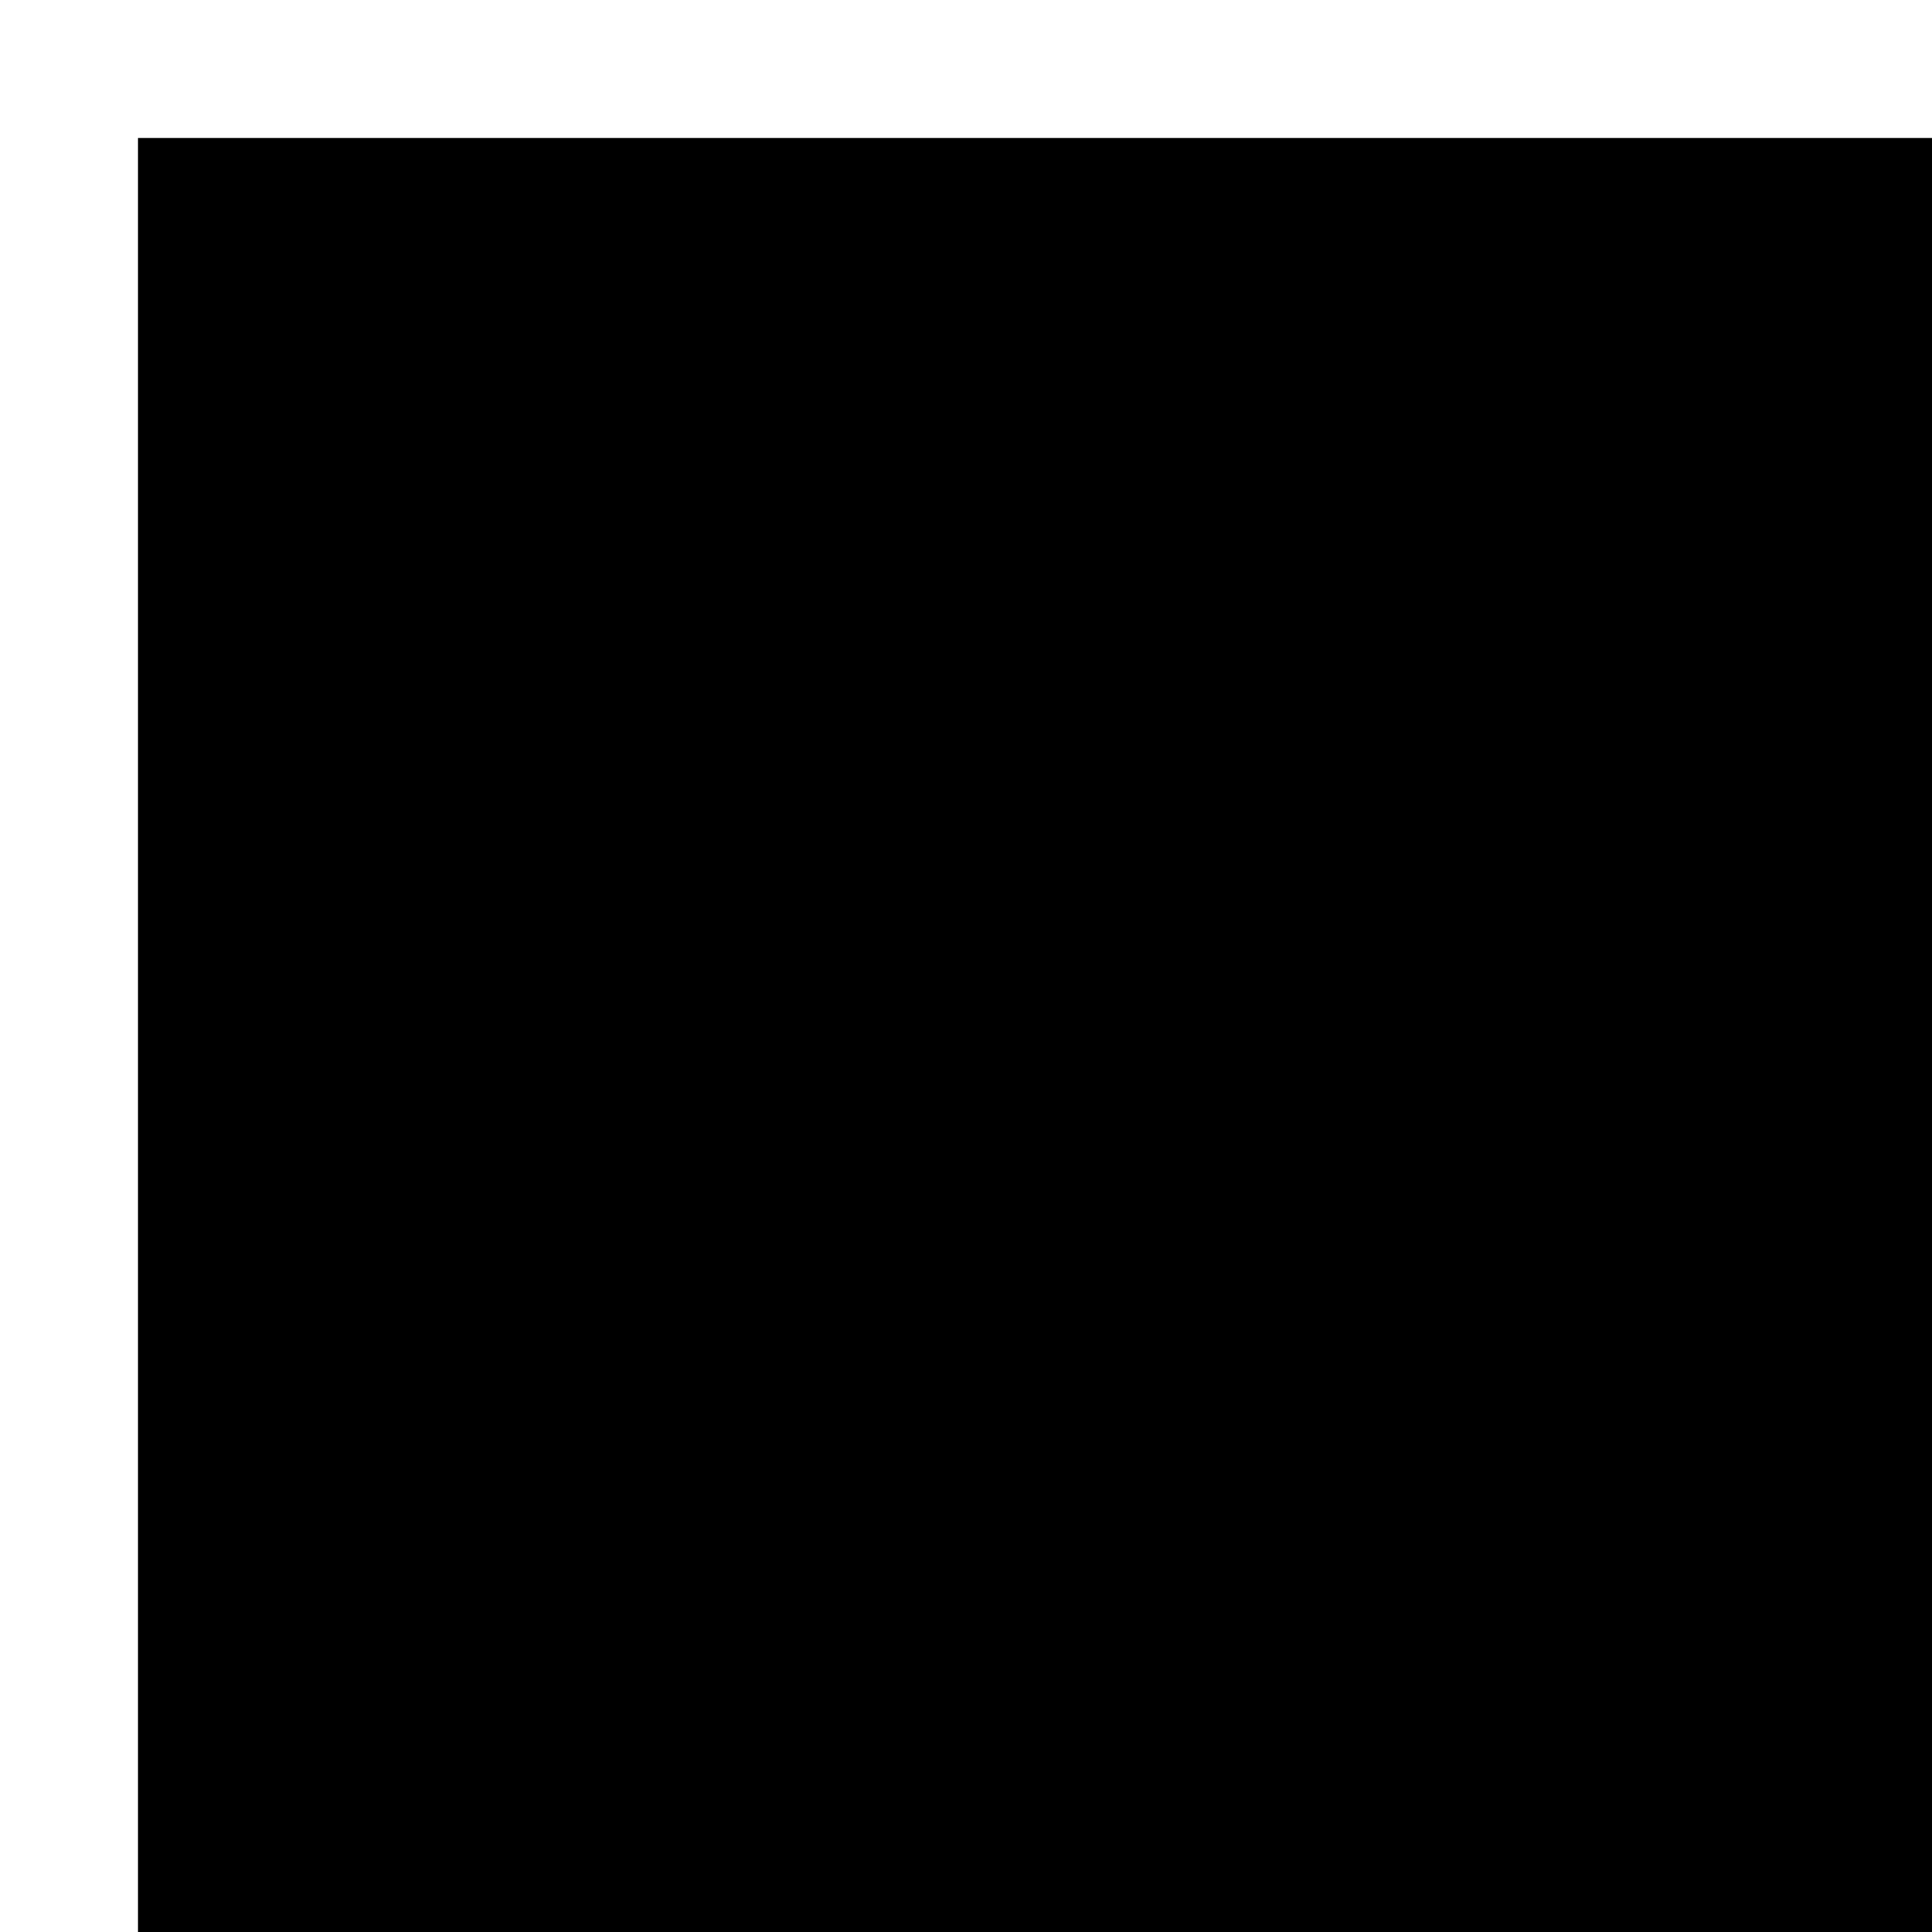
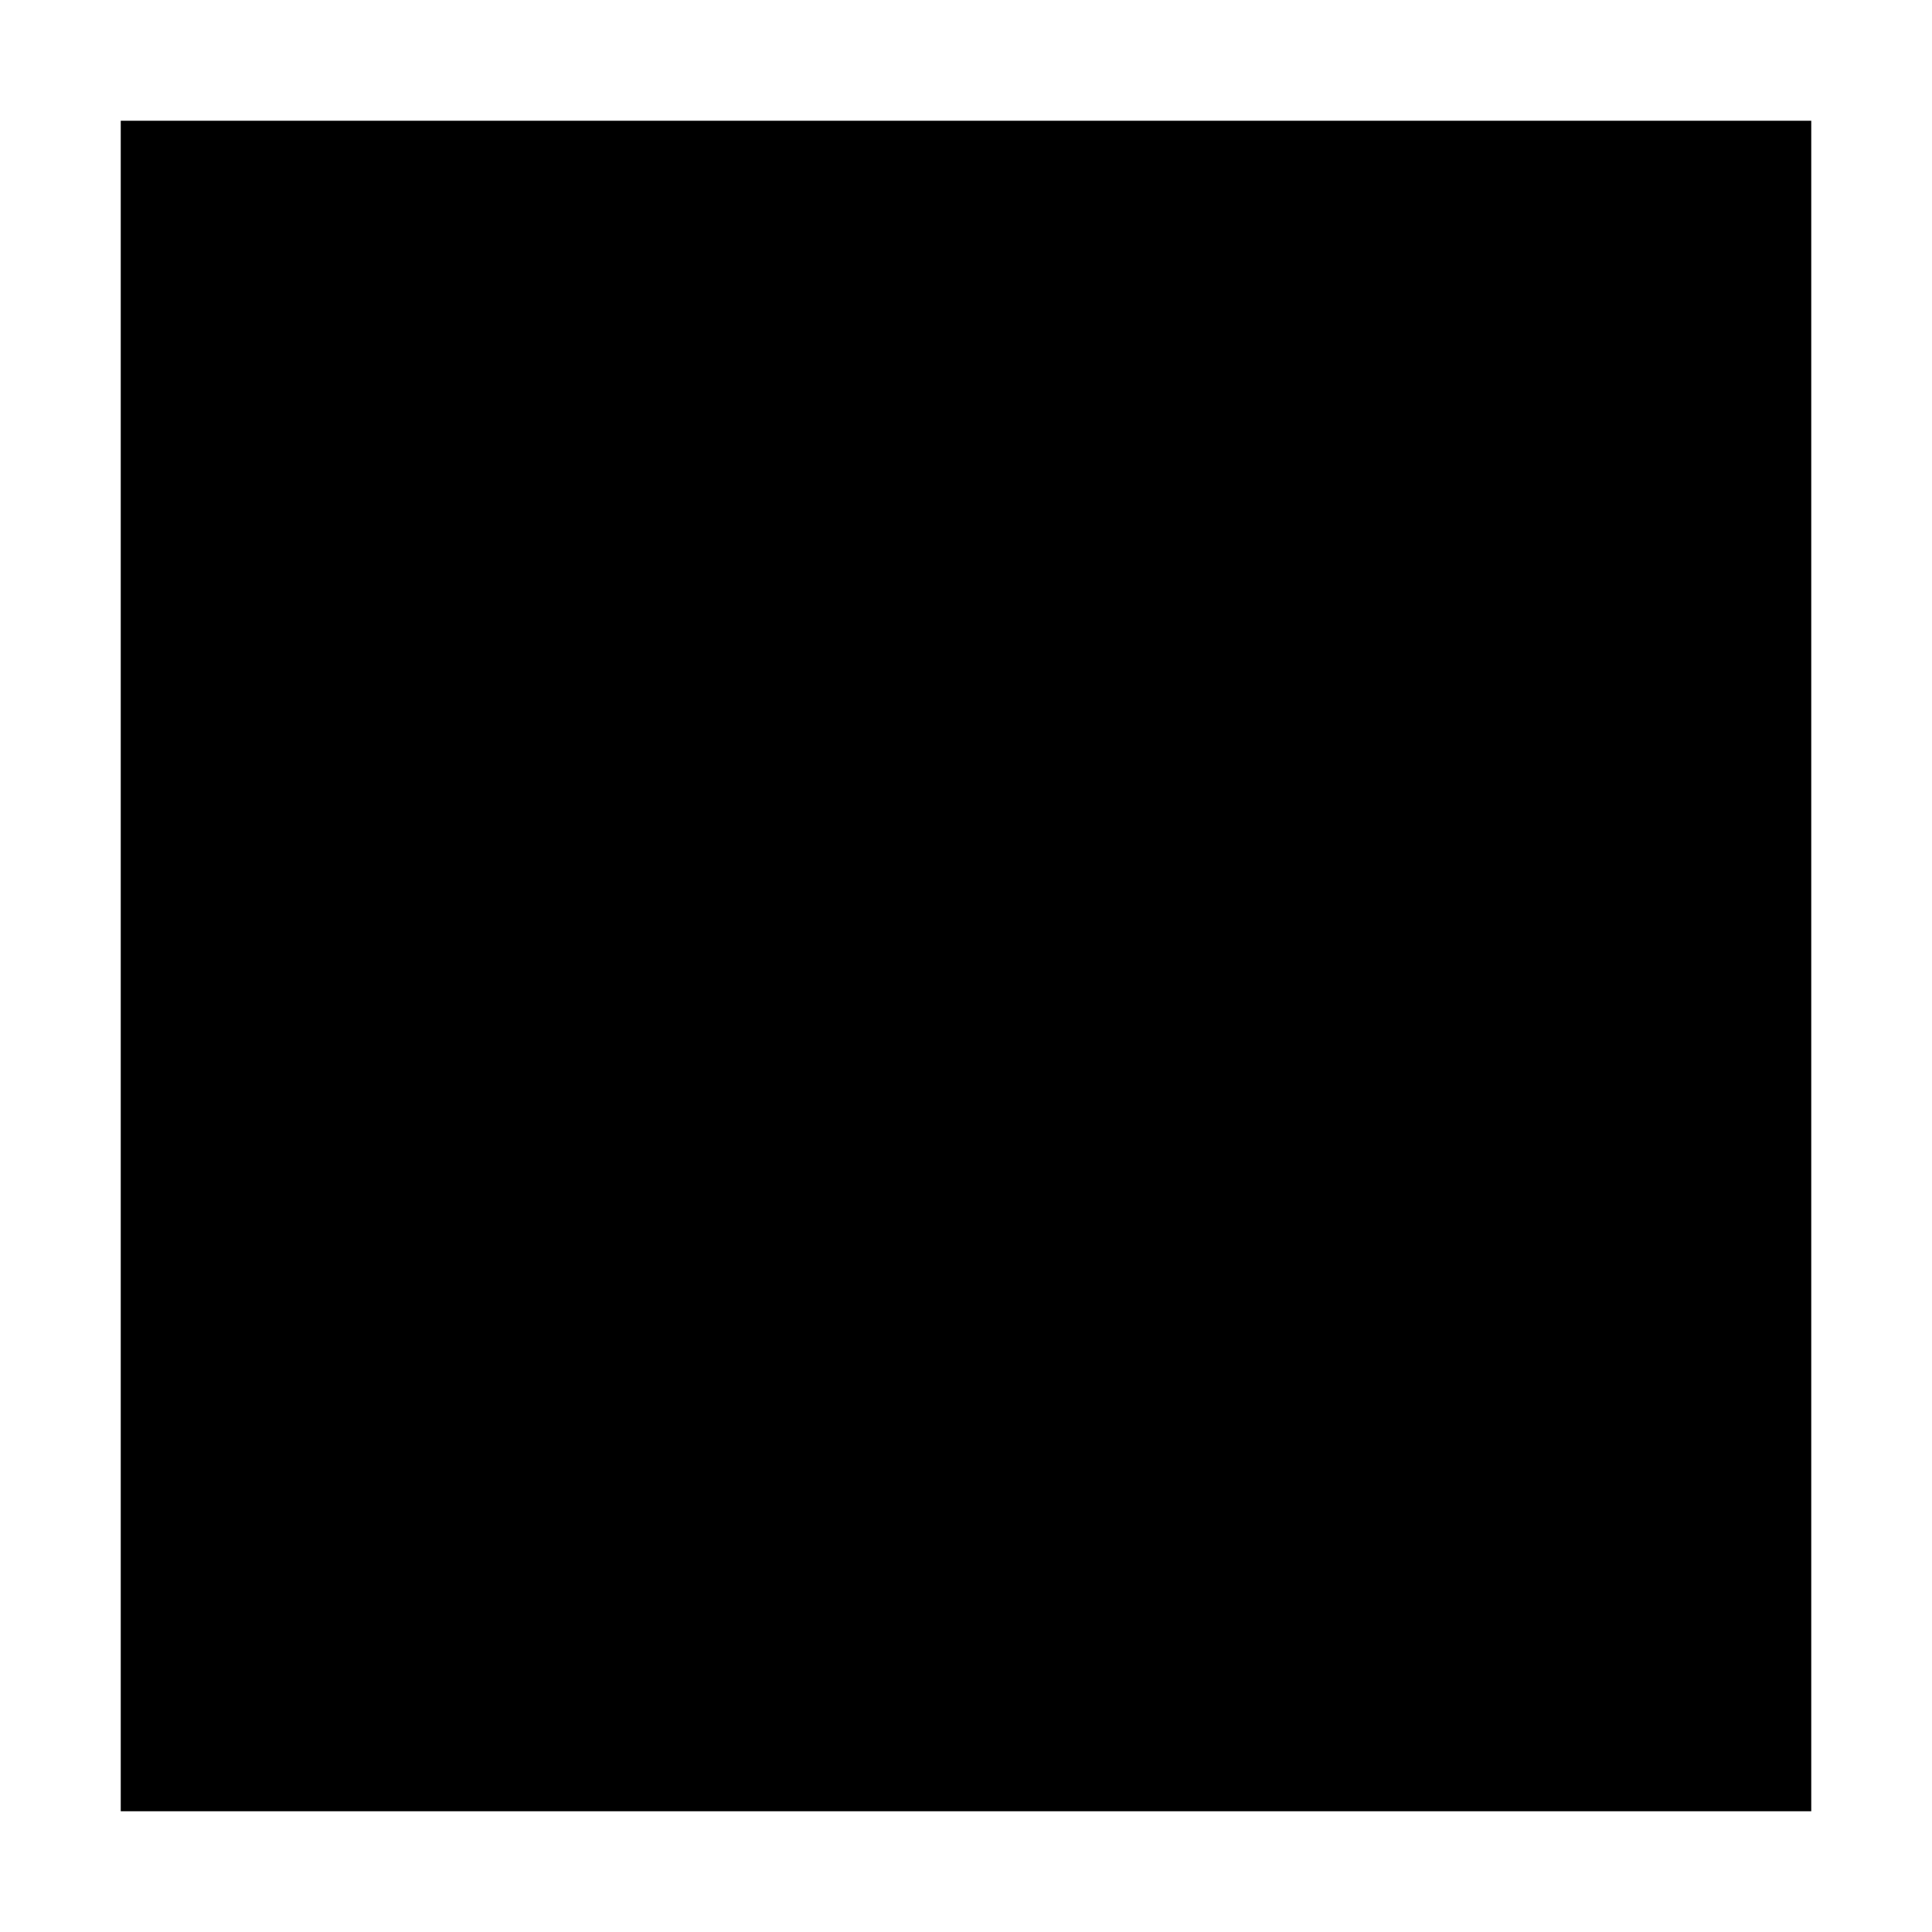
- <svg viewbox="0 0 16 16">
+ <svg xmlns="http://www.w3.org/2000/svg" viewBox="0 0 16 16">
  <path d="M 1 1 L 15 1 L 15 15 L 1 15 Z" />
</svg>
